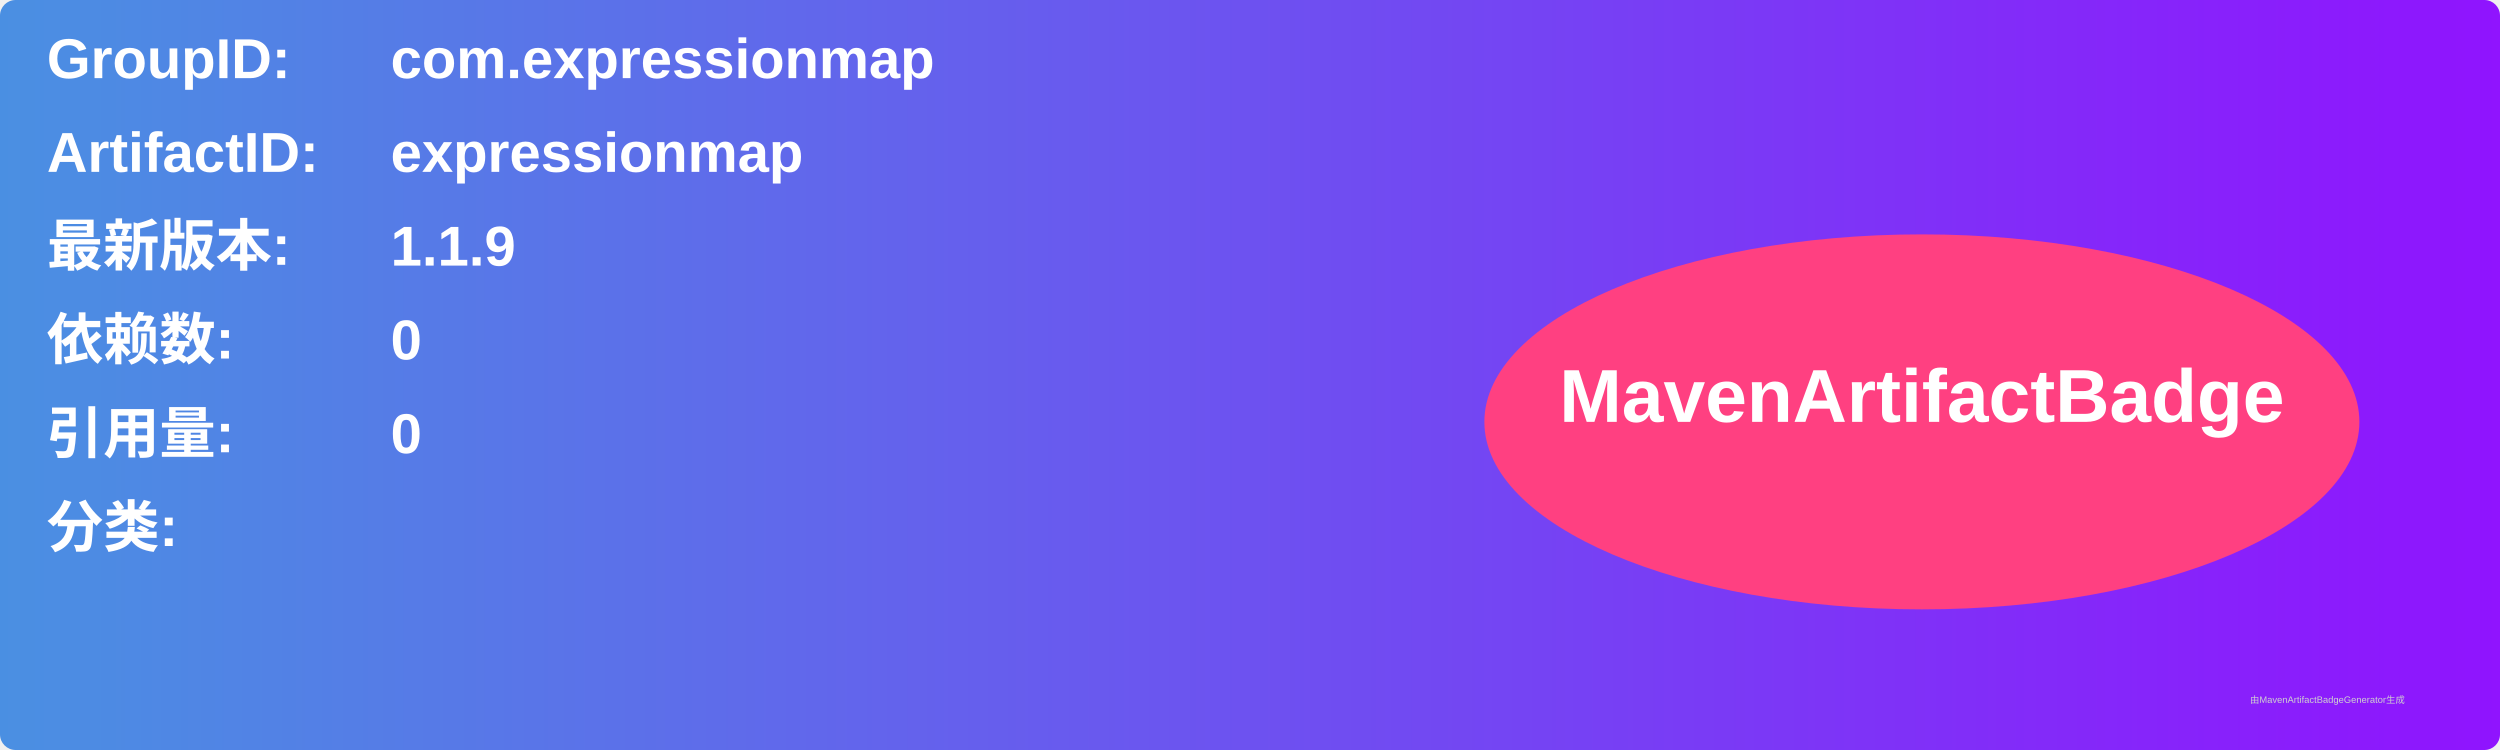
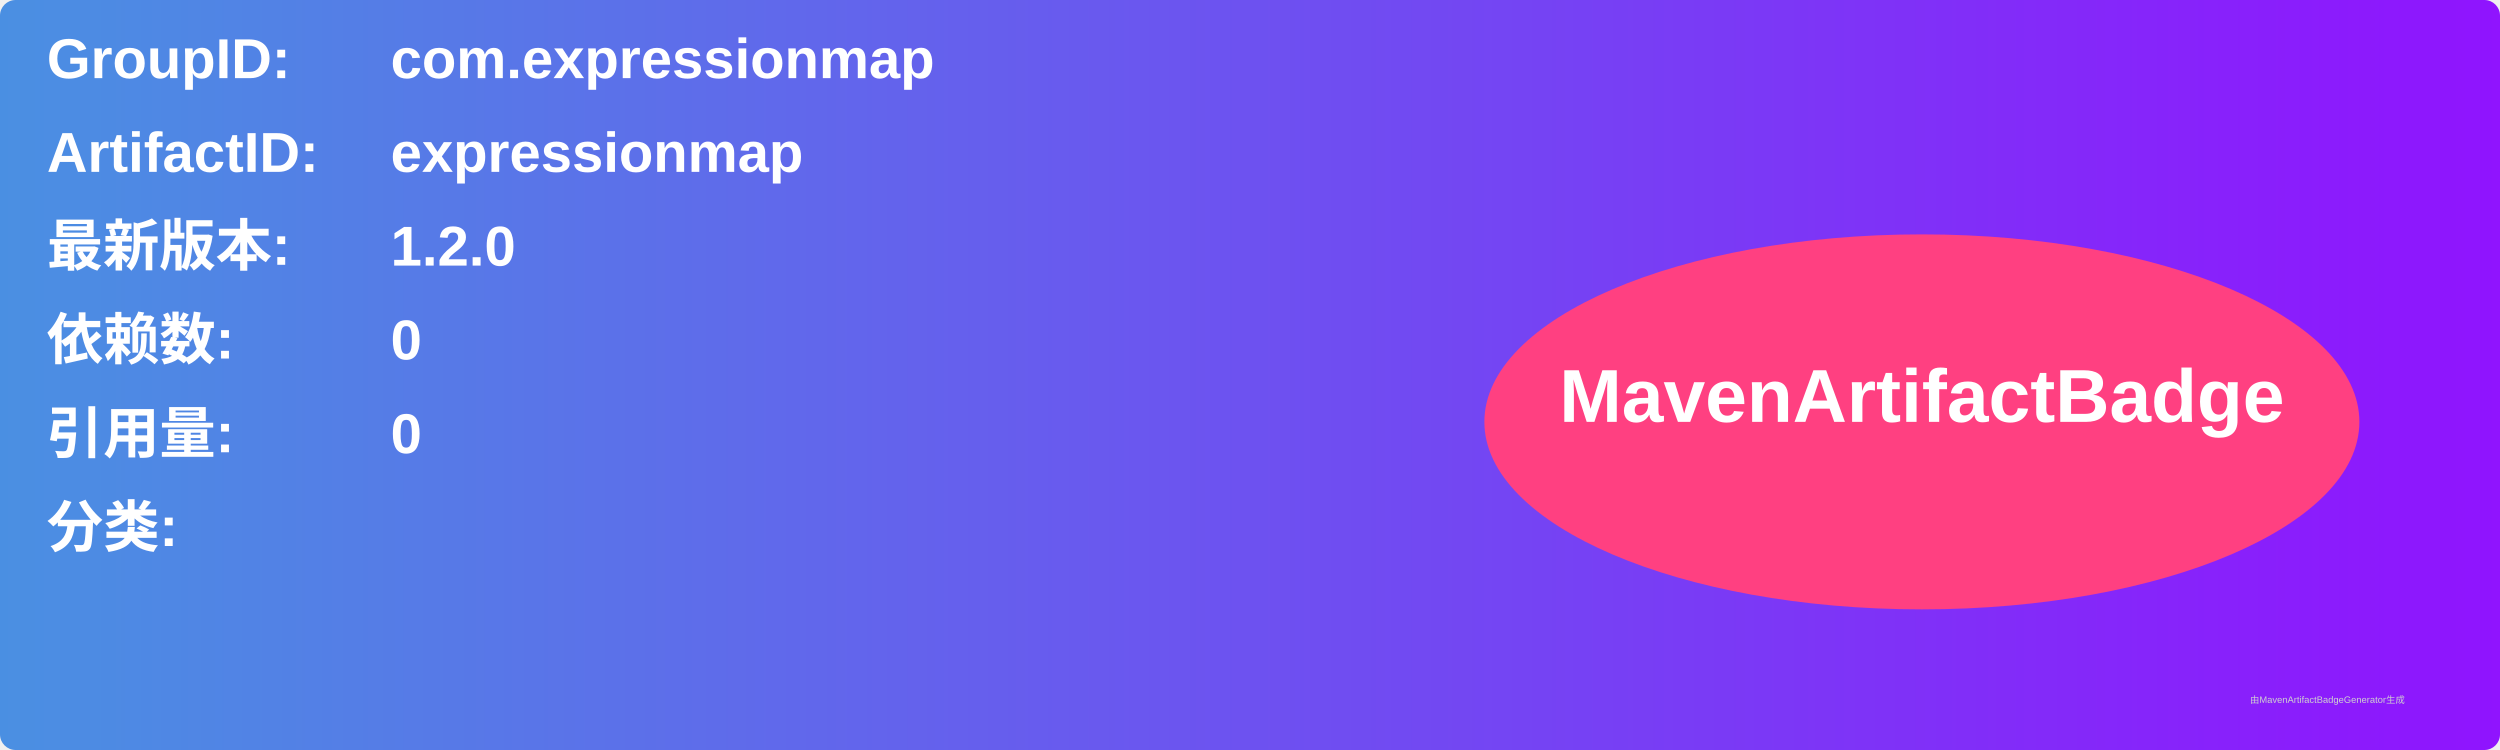
<svg xmlns="http://www.w3.org/2000/svg" width="800" height="240" viewBox="0 0 800 240">
  <linearGradient id="grad" x1="0%" y1="0%" x2="100%" y2="0%">
    <stop offset="0%" stop-color="#4a90e2" />
    <stop offset="100%" stop-color="#9013fe" />
  </linearGradient>
  <rect width="100%" height="100%" rx="5" ry="5" fill="url(#grad)" />
  <g transform="translate(15, 15)">
    <text x="0" y="10" font-family="Arial" font-size="18" fill="white" font-weight="bold" width="260">GroupID:</text>
    <text x="110" y="10" font-family="Arial" font-size="18" fill="white" font-weight="bold" width="460">com.expressionmap</text>
    <text x="0" y="40" font-family="Arial" font-size="18" fill="white" font-weight="bold" width="260">ArtifactID:</text>
    <text x="110" y="40" font-family="Arial" font-size="18" fill="white" font-weight="bold" width="460">expressionmap</text>
    <text x="0" y="70" font-family="Arial" font-size="18" fill="white" font-weight="bold">最新版本:</text>
    <text x="110" y="70" font-family="Arial" font-size="18" fill="white" font-weight="bold">
-       <tspan font-weight="bold">1.1.9</tspan>
+       <tspan font-weight="bold">1.2.0</tspan>
    </text>
    <text x="0" y="100" font-family="Arial" font-size="18" fill="white" font-weight="bold">依赖数: </text>
    <text x="110" y="100" font-family="Arial" font-size="18" fill="white">
      <tspan font-weight="bold">0</tspan>
    </text>
    <text x="0" y="130" font-family="Arial" font-size="18" fill="white" font-weight="bold">引用量: </text>
    <text x="110" y="130" font-family="Arial" font-size="18" fill="white">
      <tspan font-weight="bold">0</tspan>
    </text>
    <text x="0" y="160" font-family="Arial" font-size="18" fill="white" font-weight="bold">分类:</text>
    <text x="10" y="190" font-family="Arial" font-size="10" fill="white">
      <tspan font-weight="bold" />
    </text>
    <ellipse cx="600" cy="120" rx="140" ry="60" fill="#ff4081" />
    <text x="600" y="120" text-anchor="middle" font-family="Arial" font-size="24" fill="white" font-weight="bold">MavenArtifactBadge</text>
  </g>
  <text x="720" y="225" font-family="Arial" font-size="3" fill="#d0d0d0">由MavenArtifactBadgeGenerator生成</text>
</svg>
